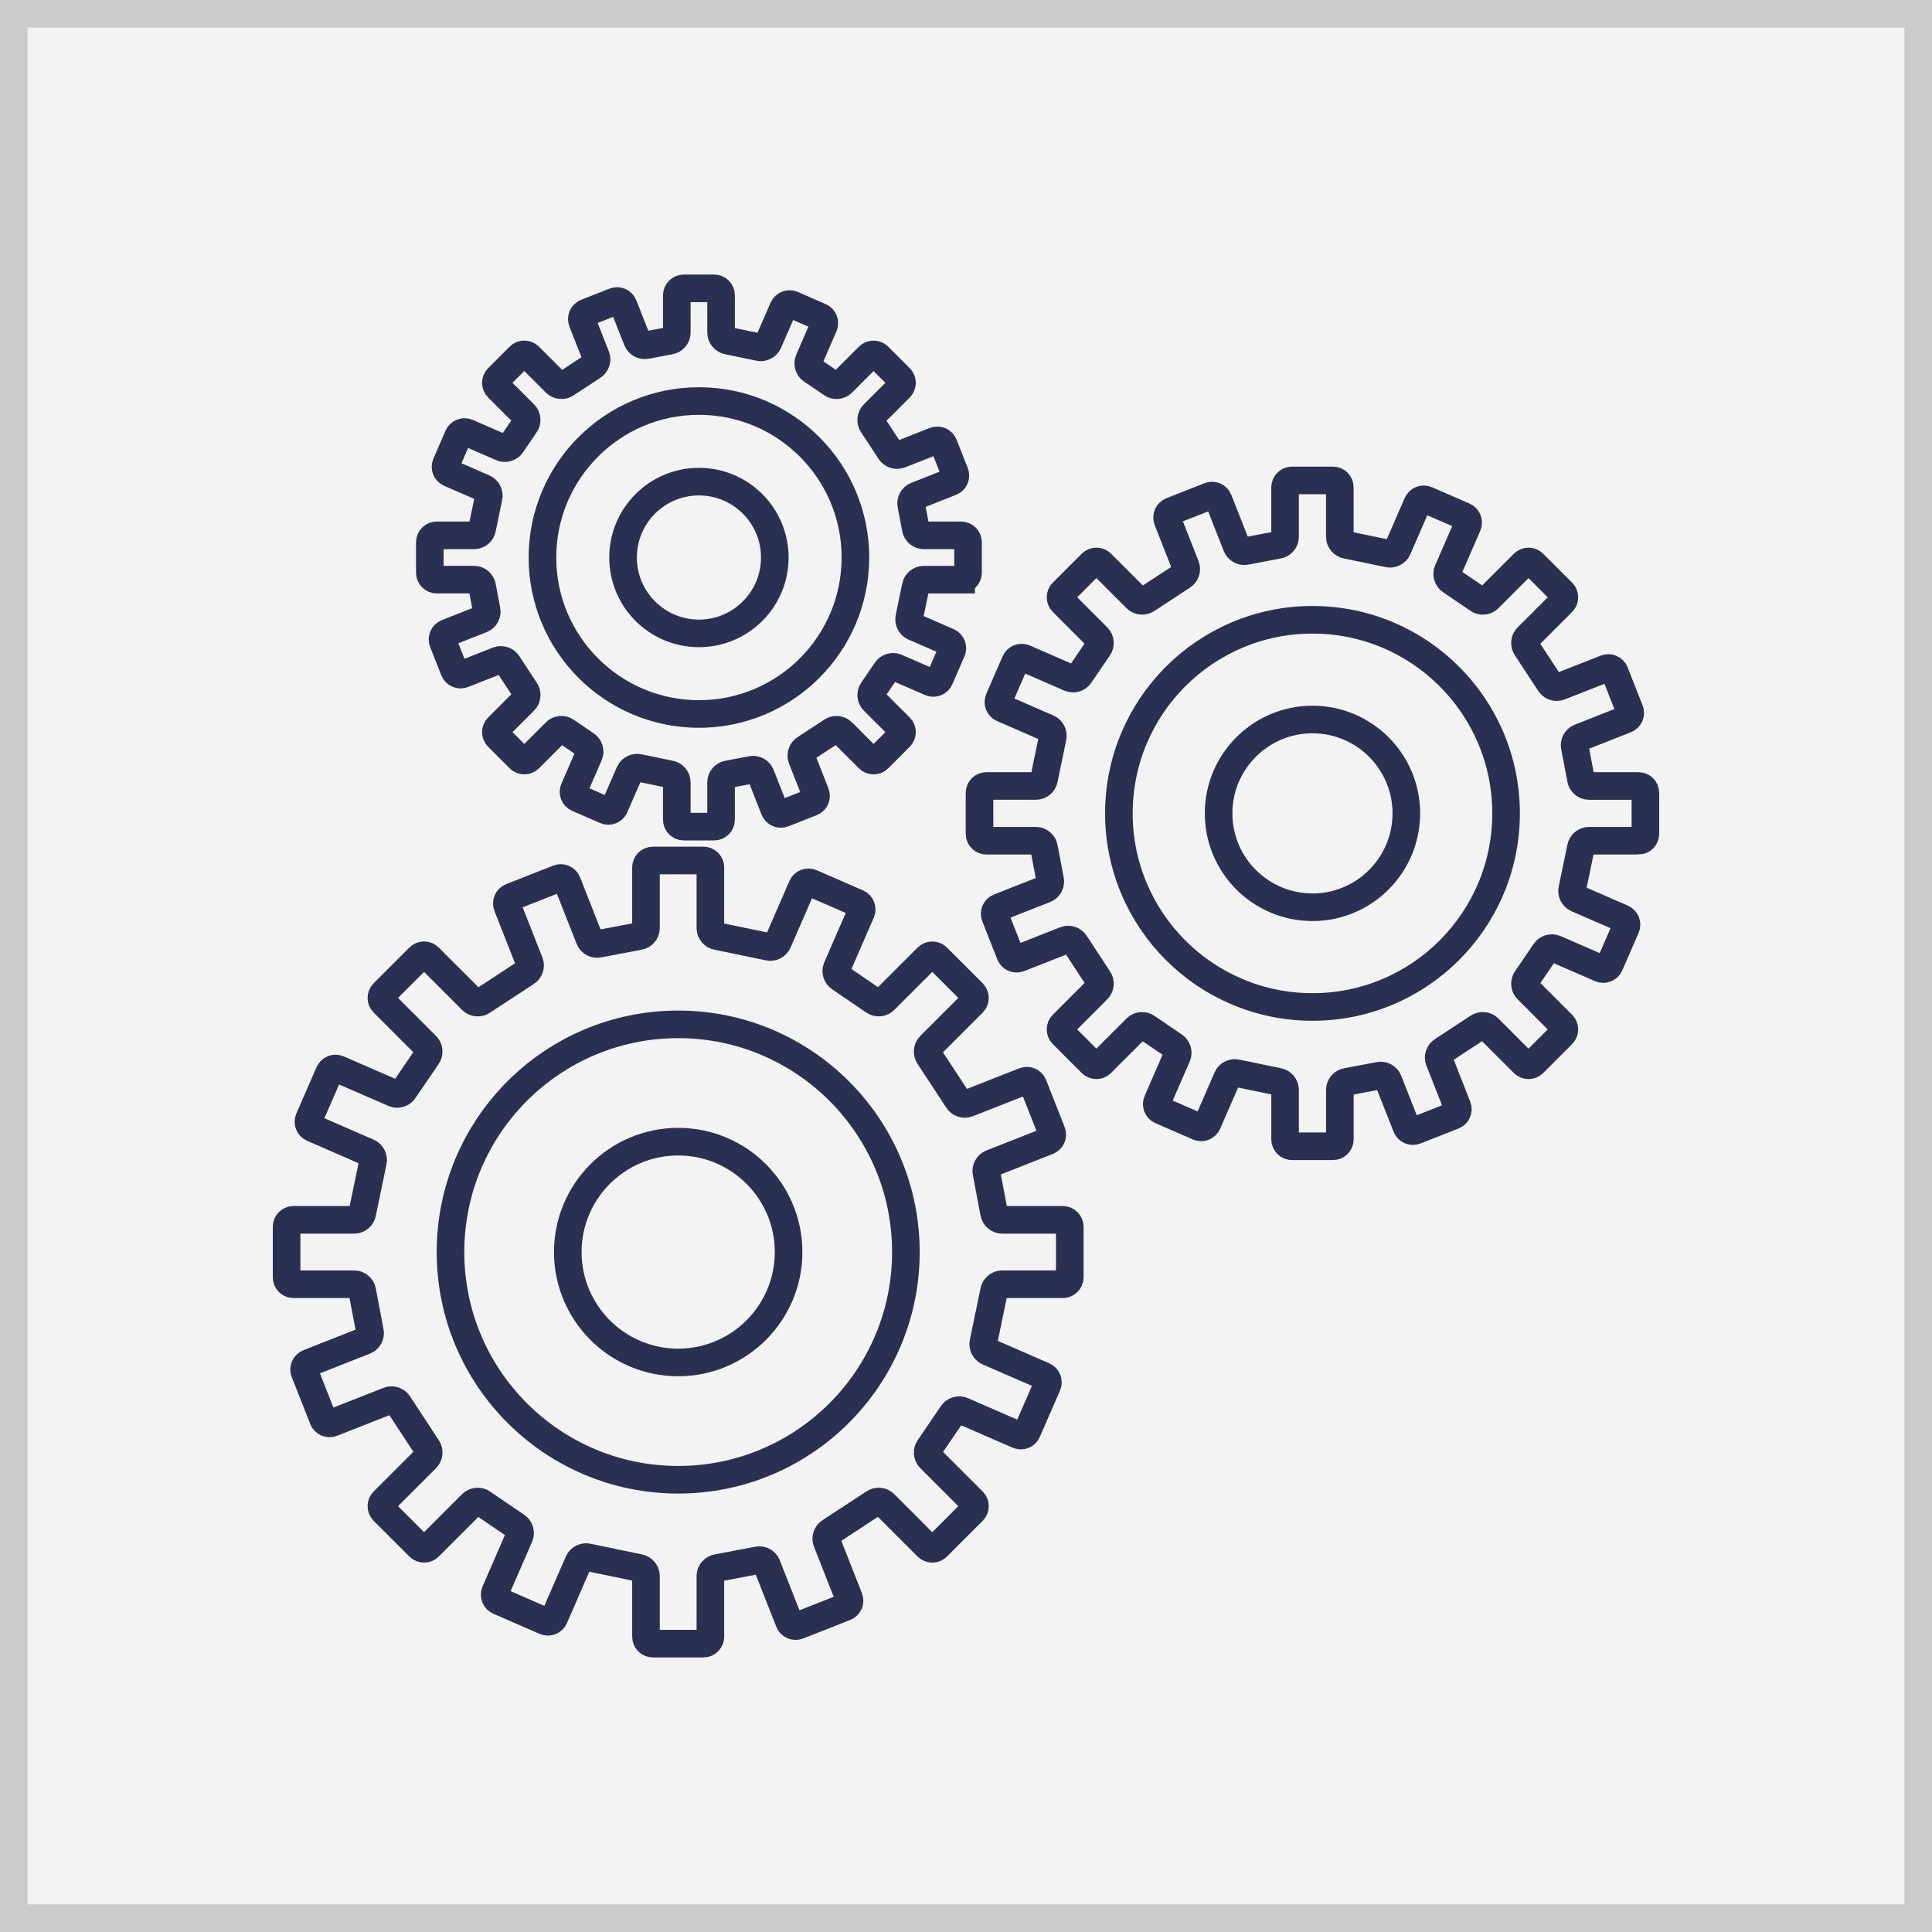
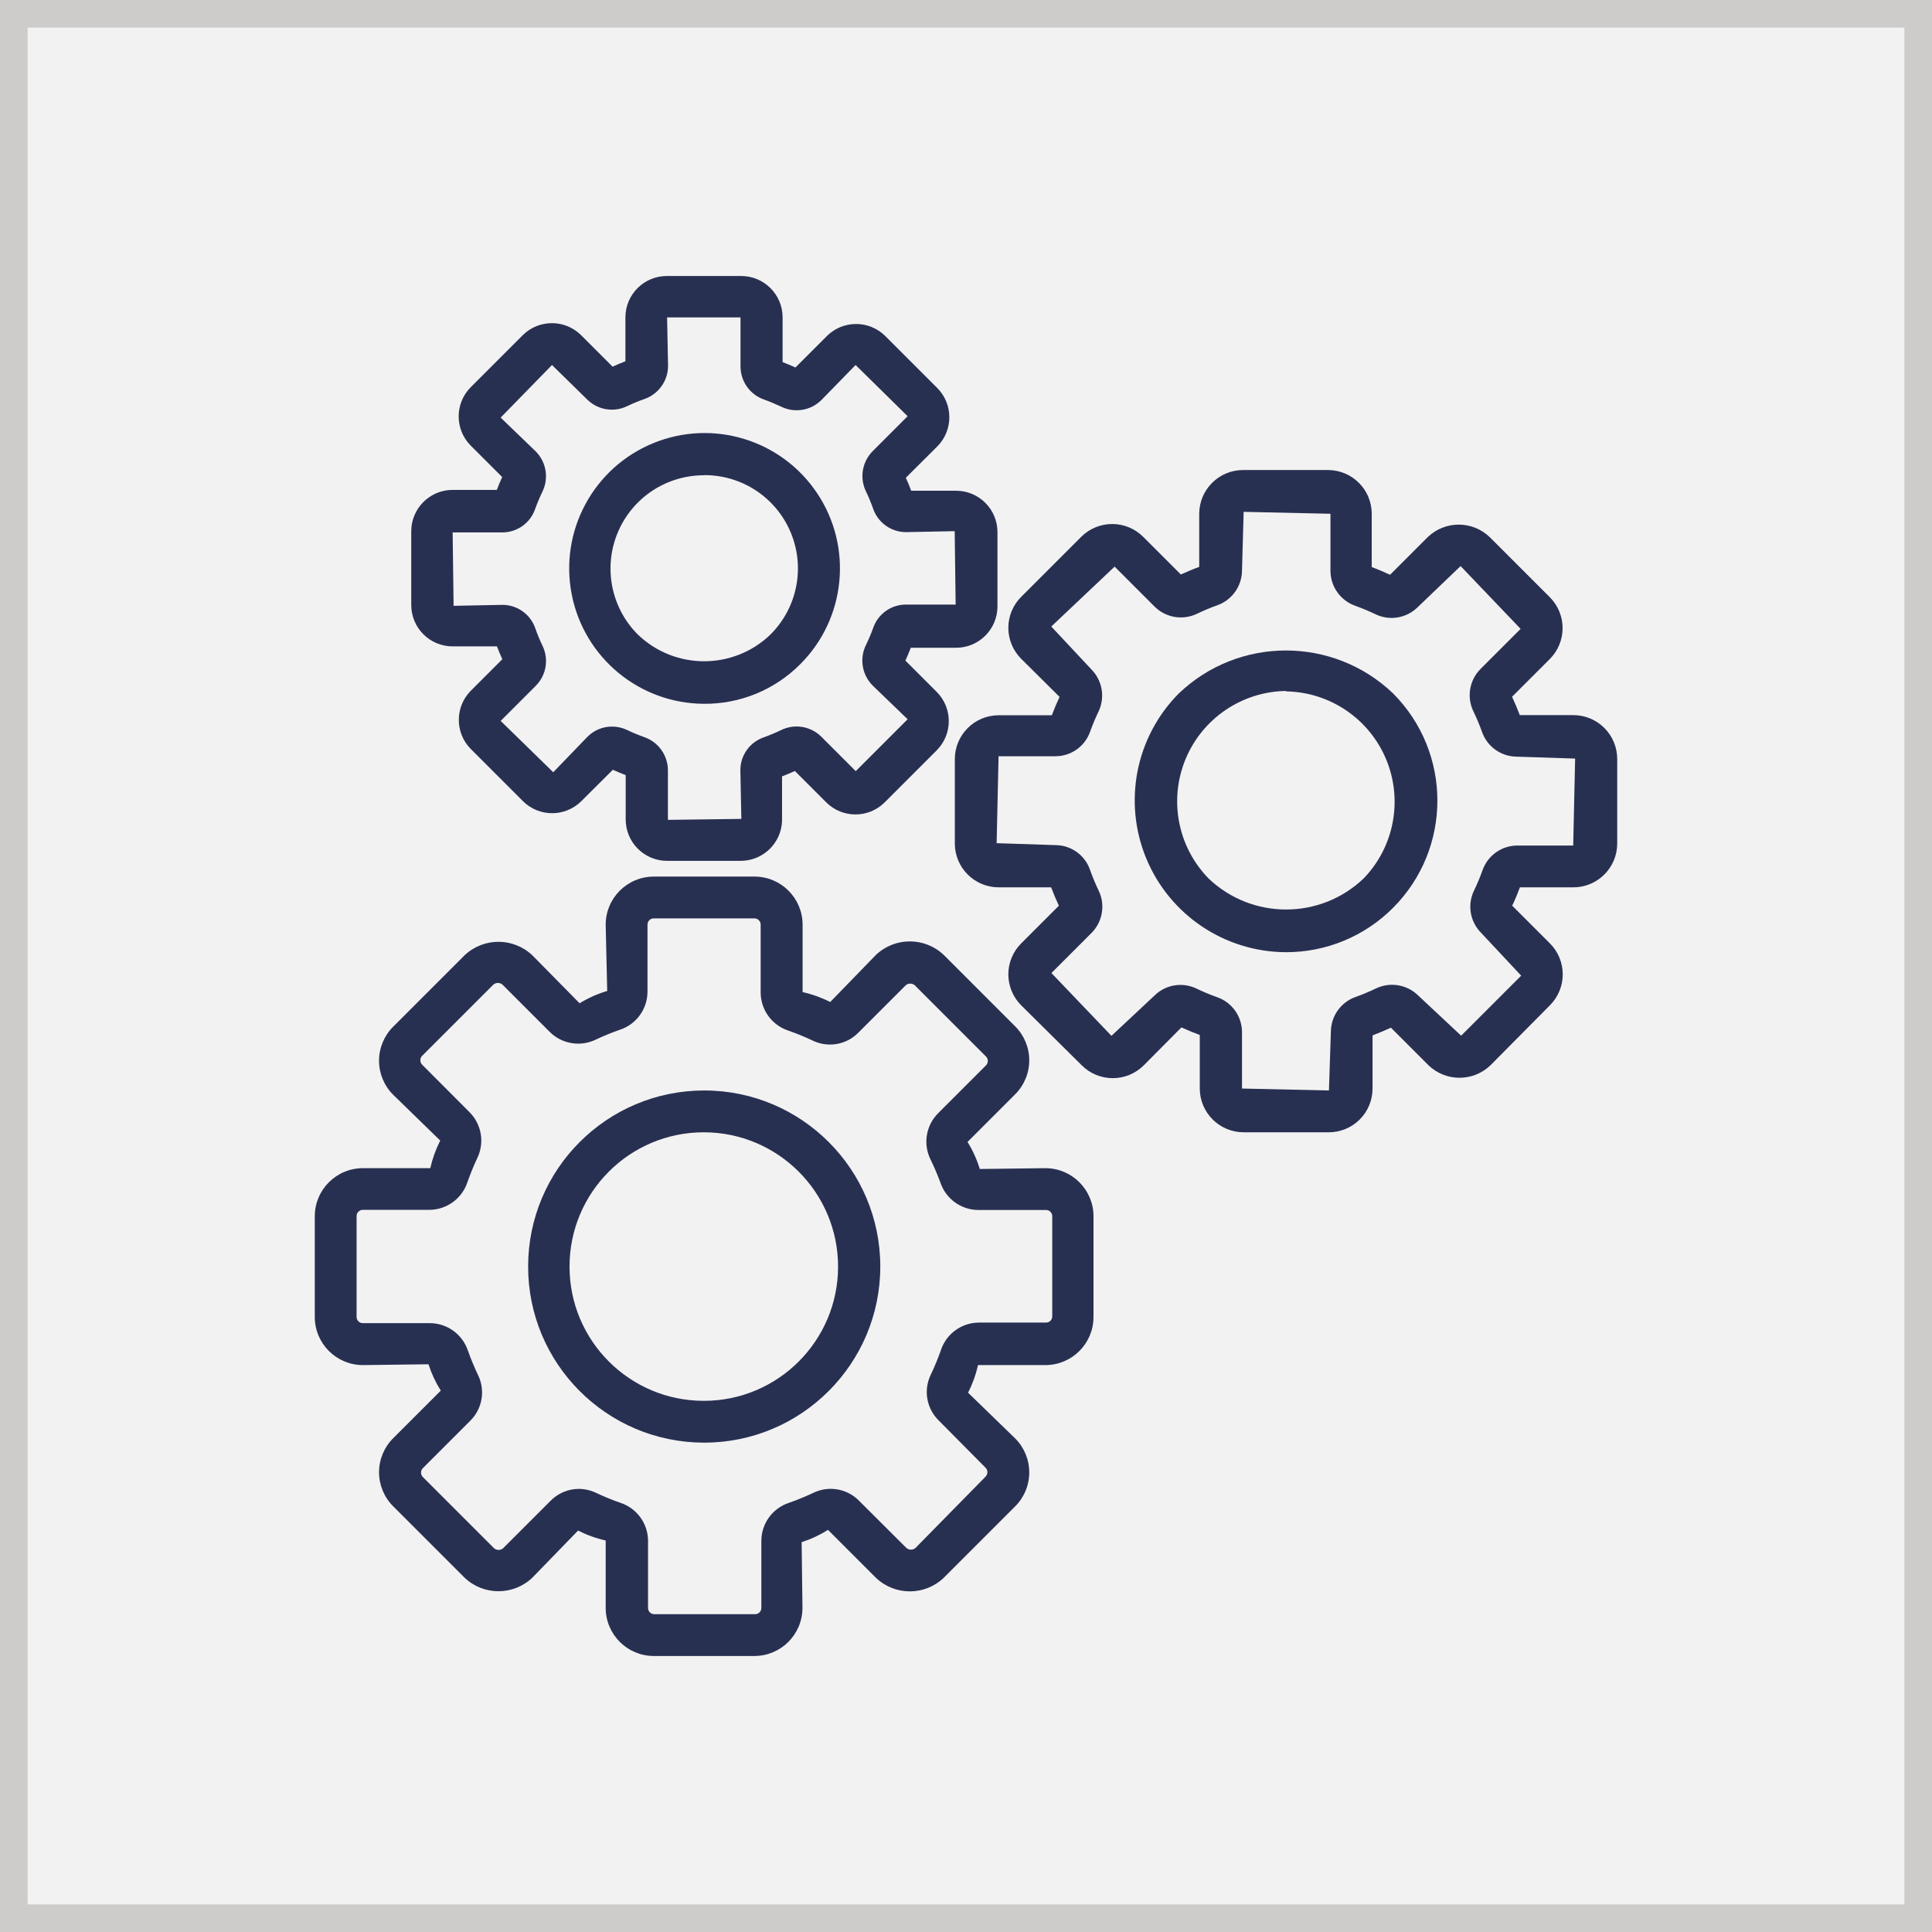
- <svg xmlns="http://www.w3.org/2000/svg" version="1.1" id="Layer_1" x="0px" y="0px" width="140px" height="140px" viewBox="0 0 140 140" enable-background="new 0 0 140 140" xml:space="preserve">
-   <g>
-     <g>
-       <rect x="1" y="1" fill="#F3F3F3" width="138" height="138" />
-       <g>
-         <path fill="#CDCCCC" d="M138,2v136H2V2H138 M140,0H0v140h140V0L140,0z" />
-       </g>
-     </g>
-     <g>
-       <g>
-         <path fill="none" stroke="#2A3052" stroke-width="2" d="M65.644,90.729c0,9.109-7.391,16.5-16.5,16.5     c-9.11,0-16.5-7.391-16.5-16.5c0-9.111,7.39-16.5,16.5-16.5C58.253,74.229,65.644,81.617,65.644,90.729z" />
-         <path fill="none" stroke="#2A3052" stroke-width="2" d="M57.144,90.729c0,4.414-3.586,8-8,8c-4.415,0-8-3.586-8-8s3.585-8,8-8     C53.558,82.729,57.144,86.314,57.144,90.729z" />
-         <g>
-           <path fill="none" stroke="#2A3052" stroke-width="2" d="M77.02,93.061c0.275,0,0.5-0.225,0.5-0.5v-3.666      c0-0.275-0.225-0.5-0.5-0.5H72.61c-0.275,0-0.533-0.223-0.573-0.495l-0.556-2.927c-0.063-0.268,0.094-0.568,0.35-0.67      l4.105-1.617c0.256-0.102,0.383-0.393,0.281-0.648l-1.343-3.412c-0.102-0.256-0.393-0.383-0.648-0.281l-4.106,1.615      c-0.256,0.102-0.579-0.011-0.717-0.248l-2.077-3.167c-0.163-0.222-0.136-0.563,0.058-0.757l3.12-3.121      c0.194-0.194,0.194-0.513,0-0.707l-2.593-2.592c-0.194-0.194-0.513-0.194-0.707,0l-3.12,3.12      c-0.194,0.194-0.534,0.219-0.754,0.055l-2.462-1.678c-0.233-0.145-0.335-0.47-0.226-0.722l1.76-4.046      c0.109-0.252-0.007-0.548-0.259-0.658l-3.362-1.463c-0.252-0.109-0.548,0.007-0.658,0.259l-1.758,4.042      c-0.109,0.252-0.417,0.401-0.683,0.331l-3.711-0.769c-0.272-0.042-0.494-0.302-0.494-0.577v-4.409c0-0.275-0.225-0.5-0.5-0.5      h-3.667c-0.275,0-0.5,0.225-0.5,0.5v4.409c0,0.275-0.223,0.533-0.495,0.573l-2.927,0.556c-0.268,0.063-0.569-0.094-0.669-0.35      l-1.617-4.104c-0.101-0.256-0.393-0.383-0.648-0.282l-3.411,1.344c-0.256,0.101-0.383,0.393-0.282,0.648l1.616,4.105      c0.101,0.256-0.011,0.579-0.249,0.717l-3.168,2.077c-0.222,0.162-0.563,0.136-0.757-0.059l-3.12-3.12      c-0.194-0.194-0.513-0.194-0.707,0l-2.593,2.592c-0.194,0.194-0.194,0.513,0,0.707l3.119,3.121      c0.194,0.194,0.219,0.534,0.055,0.754l-1.677,2.462c-0.145,0.233-0.47,0.335-0.722,0.226l-4.046-1.76      c-0.252-0.109-0.548,0.007-0.658,0.26l-1.463,3.361c-0.109,0.253,0.007,0.549,0.259,0.658l4.042,1.76      c0.252,0.109,0.401,0.417,0.331,0.683l-0.769,3.71c-0.042,0.271-0.302,0.494-0.577,0.494h-4.409c-0.275,0-0.5,0.225-0.5,0.5      v3.666c0,0.275,0.225,0.5,0.5,0.5h4.409c0.275,0,0.533,0.223,0.573,0.495l0.556,2.927c0.064,0.268-0.094,0.568-0.35,0.67      l-4.104,1.617c-0.256,0.102-0.383,0.393-0.282,0.648l1.344,3.412c0.101,0.256,0.393,0.383,0.648,0.281l4.105-1.615      c0.256-0.102,0.579,0.011,0.717,0.248l2.076,3.167c0.163,0.222,0.136,0.563-0.058,0.757l-3.119,3.121      c-0.194,0.194-0.194,0.513,0,0.707l2.593,2.592c0.194,0.194,0.513,0.194,0.707,0l3.12-3.119      c0.194-0.194,0.534-0.219,0.754-0.055l2.462,1.678c0.233,0.146,0.335,0.47,0.226,0.723l-1.76,4.045      c-0.109,0.253,0.007,0.549,0.259,0.658l3.362,1.463c0.252,0.109,0.548-0.007,0.658-0.26l1.759-4.041      c0.109-0.253,0.417-0.401,0.683-0.331l3.71,0.769c0.272,0.042,0.494,0.301,0.494,0.576v4.41c0,0.275,0.225,0.5,0.5,0.5h3.667      c0.275,0,0.5-0.225,0.5-0.5v-4.41c0-0.275,0.223-0.532,0.495-0.572l2.928-0.557c0.268-0.063,0.569,0.094,0.669,0.35l1.616,4.105      c0.101,0.256,0.393,0.383,0.648,0.282l3.412-1.344c0.256-0.101,0.383-0.392,0.282-0.647l-1.616-4.107      c-0.101-0.256,0.011-0.578,0.249-0.717l3.167-2.075c0.222-0.163,0.563-0.137,0.757,0.058l3.12,3.119      c0.194,0.194,0.513,0.194,0.707,0l2.593-2.592c0.194-0.194,0.194-0.513,0-0.707l-3.12-3.121      c-0.194-0.194-0.219-0.534-0.055-0.754l1.678-2.462c0.145-0.233,0.47-0.335,0.722-0.226l4.045,1.76      c0.253,0.109,0.549-0.007,0.658-0.26l1.463-3.361c0.109-0.253-0.007-0.549-0.259-0.658l-4.043-1.76      c-0.252-0.109-0.4-0.417-0.33-0.683l0.77-3.71c0.042-0.271,0.301-0.494,0.576-0.494H77.02z" />
-         </g>
-       </g>
-       <g>
-         <path fill="none" stroke="#2A3052" stroke-width="2" d="M109.136,58.94c0,7.745-6.284,14.029-14.029,14.029     c-7.746,0-14.028-6.284-14.028-14.029c0-7.746,6.282-14.028,14.028-14.028C102.852,44.912,109.136,51.194,109.136,58.94z" />
-         <path fill="none" stroke="#2A3052" stroke-width="2" d="M101.908,58.94c0,3.753-3.049,6.802-6.802,6.802     c-3.754,0-6.802-3.049-6.802-6.802s3.048-6.802,6.802-6.802C98.859,52.138,101.908,55.187,101.908,58.94z" />
-         <g>
-           <path fill="none" stroke="#2A3052" stroke-width="2" d="M118.732,60.923c0.275,0,0.5-0.225,0.5-0.5v-2.968      c0-0.275-0.225-0.5-0.5-0.5h-3.599c-0.275,0-0.533-0.223-0.573-0.495l-0.444-2.342c-0.063-0.268,0.094-0.569,0.35-0.669      l3.352-1.32c0.256-0.101,0.383-0.393,0.281-0.648l-1.087-2.761c-0.102-0.256-0.393-0.383-0.648-0.282l-3.353,1.319      c-0.256,0.101-0.578-0.011-0.717-0.249l-1.683-2.568c-0.163-0.222-0.137-0.563,0.058-0.757l2.547-2.547      c0.194-0.194,0.194-0.513,0-0.707l-2.099-2.099c-0.194-0.194-0.513-0.194-0.707,0l-2.547,2.547      c-0.194,0.194-0.534,0.219-0.754,0.055l-1.971-1.342c-0.233-0.145-0.335-0.47-0.226-0.722l1.437-3.303      c0.109-0.252-0.007-0.548-0.26-0.658l-2.721-1.184c-0.253-0.109-0.549,0.007-0.658,0.259l-1.435,3.299      c-0.109,0.252-0.417,0.401-0.683,0.331l-3.009-0.624c-0.271-0.042-0.494-0.302-0.494-0.577v-3.599c0-0.275-0.225-0.5-0.5-0.5      h-2.968c-0.275,0-0.5,0.225-0.5,0.5v3.599c0,0.275-0.223,0.533-0.495,0.573l-2.342,0.444c-0.268,0.063-0.568-0.094-0.67-0.35      l-1.318-3.351c-0.102-0.256-0.393-0.383-0.648-0.282l-2.762,1.088c-0.256,0.101-0.383,0.393-0.282,0.648l1.319,3.352      c0.101,0.256-0.012,0.579-0.249,0.717l-2.568,1.683c-0.222,0.163-0.563,0.136-0.757-0.058l-2.547-2.547      c-0.194-0.194-0.513-0.194-0.707,0l-2.099,2.099c-0.194,0.194-0.194,0.513,0,0.707l2.547,2.547      c0.194,0.194,0.219,0.534,0.055,0.754l-1.342,1.97c-0.146,0.233-0.47,0.335-0.723,0.226l-3.302-1.437      c-0.253-0.109-0.549,0.007-0.658,0.259l-1.184,2.722c-0.109,0.252,0.007,0.548,0.259,0.658l3.299,1.436      c0.253,0.109,0.401,0.417,0.331,0.683l-0.623,3.008c-0.043,0.272-0.302,0.494-0.577,0.494h-3.599c-0.275,0-0.5,0.225-0.5,0.5      v2.968c0,0.275,0.225,0.5,0.5,0.5h3.599c0.275,0,0.533,0.223,0.573,0.495l0.444,2.342c0.063,0.268-0.094,0.569-0.35,0.669      l-3.351,1.319c-0.256,0.101-0.383,0.393-0.282,0.648l1.088,2.762c0.101,0.256,0.392,0.383,0.647,0.282l3.353-1.318      c0.256-0.101,0.578,0.011,0.717,0.249l1.683,2.567c0.163,0.222,0.137,0.563-0.058,0.757l-2.547,2.547      c-0.194,0.194-0.194,0.513,0,0.707l2.099,2.1c0.194,0.194,0.513,0.194,0.707,0l2.547-2.547c0.194-0.194,0.534-0.219,0.755-0.055      l1.97,1.342c0.233,0.146,0.335,0.47,0.226,0.723l-1.437,3.301c-0.109,0.253,0.007,0.549,0.26,0.658l2.721,1.184      c0.253,0.109,0.549-0.007,0.658-0.259l1.436-3.299c0.109-0.252,0.417-0.4,0.683-0.33l3.008,0.623      c0.271,0.043,0.494,0.302,0.494,0.577v3.598c0,0.275,0.225,0.5,0.5,0.5h2.968c0.275,0,0.5-0.225,0.5-0.5v-3.598      c0-0.275,0.223-0.533,0.495-0.573l2.343-0.444c0.268-0.063,0.568,0.094,0.67,0.35l1.318,3.35      c0.102,0.256,0.393,0.383,0.648,0.281l2.762-1.086c0.256-0.102,0.383-0.393,0.281-0.648l-1.318-3.352      c-0.102-0.256,0.011-0.578,0.248-0.717l2.568-1.683c0.222-0.163,0.563-0.137,0.757,0.058l2.547,2.547      c0.194,0.194,0.513,0.194,0.707,0l2.099-2.1c0.194-0.194,0.194-0.513,0-0.707l-2.547-2.547      c-0.194-0.194-0.219-0.534-0.055-0.754l1.342-1.97c0.146-0.233,0.47-0.335,0.723-0.226l3.302,1.437      c0.253,0.109,0.549-0.007,0.658-0.259l1.184-2.722c0.109-0.252-0.007-0.548-0.26-0.658l-3.299-1.436      c-0.252-0.109-0.4-0.417-0.33-0.683l0.624-3.008c0.042-0.272,0.301-0.494,0.576-0.494H118.732z" />
-         </g>
-       </g>
-       <g>
-         <path fill="none" stroke="#2A3052" stroke-width="2" d="M61.987,40.399c0,6.26-5.08,11.339-11.34,11.339     c-6.261,0-11.339-5.079-11.339-11.339c0-6.261,5.078-11.339,11.339-11.339C56.907,29.06,61.987,34.138,61.987,40.399z" />
-         <circle fill="none" stroke="#2A3052" stroke-width="2" cx="50.647" cy="40.399" r="5.498" />
-         <g>
-           <path fill="none" stroke="#2A3052" stroke-width="2" d="M69.648,42.002c0.275,0,0.5-0.225,0.5-0.5v-2.208      c0-0.275-0.225-0.5-0.5-0.5h-2.717c-0.275,0-0.533-0.223-0.573-0.495l-0.323-1.705c-0.063-0.268,0.094-0.569,0.35-0.669      l2.53-0.997c0.256-0.101,0.383-0.393,0.282-0.648l-0.81-2.053c-0.101-0.256-0.393-0.383-0.648-0.282l-2.531,0.996      c-0.256,0.101-0.579-0.011-0.717-0.249l-1.255-1.916c-0.163-0.222-0.136-0.563,0.058-0.757l1.924-1.923      c0.194-0.194,0.194-0.513,0-0.707l-1.562-1.562c-0.194-0.194-0.513-0.194-0.707,0l-1.923,1.924      c-0.194,0.194-0.534,0.219-0.754,0.054l-1.434-0.976c-0.233-0.145-0.335-0.47-0.226-0.722l1.085-2.495      c0.109-0.252-0.007-0.548-0.259-0.658l-2.024-0.88c-0.252-0.109-0.548,0.007-0.658,0.259l-1.083,2.49      c-0.109,0.252-0.417,0.401-0.683,0.331l-2.244-0.465c-0.272-0.042-0.494-0.302-0.494-0.577v-2.717c0-0.275-0.225-0.5-0.5-0.5      h-2.208c-0.275,0-0.5,0.225-0.5,0.5v2.717c0,0.275-0.223,0.533-0.495,0.573l-1.705,0.323c-0.268,0.063-0.569-0.094-0.669-0.35      l-0.996-2.53c-0.101-0.256-0.393-0.383-0.648-0.282l-2.054,0.81c-0.256,0.101-0.383,0.393-0.282,0.648l0.996,2.53      c0.101,0.256-0.011,0.579-0.249,0.717l-1.916,1.256c-0.222,0.163-0.563,0.136-0.757-0.058l-1.923-1.924      c-0.194-0.194-0.513-0.194-0.707,0l-1.562,1.562c-0.194,0.194-0.194,0.513,0,0.707l1.923,1.923      c0.194,0.194,0.219,0.534,0.055,0.754l-0.976,1.434c-0.145,0.233-0.47,0.335-0.722,0.226l-2.495-1.085      c-0.252-0.109-0.548,0.007-0.658,0.259l-0.88,2.024c-0.109,0.252,0.007,0.548,0.259,0.658l2.49,1.083      c0.252,0.11,0.401,0.417,0.331,0.683L34.941,38.3c-0.042,0.272-0.302,0.494-0.577,0.494h-2.717c-0.275,0-0.5,0.225-0.5,0.5      v2.208c0,0.275,0.225,0.5,0.5,0.5h2.717c0.275,0,0.533,0.223,0.573,0.495l0.324,1.705c0.063,0.268-0.094,0.569-0.35,0.669      l-2.529,0.996c-0.256,0.101-0.383,0.393-0.282,0.648l0.809,2.054c0.101,0.256,0.393,0.383,0.648,0.282l2.53-0.995      c0.256-0.101,0.579,0.011,0.717,0.249l1.255,1.915c0.163,0.222,0.136,0.563-0.058,0.757L36.078,52.7      c-0.194,0.194-0.194,0.513,0,0.707l1.562,1.562c0.194,0.194,0.513,0.194,0.707,0l1.923-1.924      c0.194-0.194,0.534-0.219,0.754-0.054l1.434,0.976c0.233,0.145,0.335,0.47,0.226,0.722l-1.085,2.495      c-0.109,0.252,0.007,0.548,0.259,0.658l2.024,0.88c0.252,0.109,0.548-0.007,0.658-0.259l1.083-2.49      c0.11-0.252,0.417-0.401,0.683-0.331l2.243,0.464c0.272,0.042,0.494,0.302,0.494,0.577v2.717c0,0.275,0.225,0.5,0.5,0.5h2.208      c0.275,0,0.5-0.225,0.5-0.5v-2.717c0-0.275,0.223-0.533,0.495-0.573l1.706-0.323c0.268-0.063,0.569,0.094,0.669,0.35      l0.996,2.529c0.101,0.256,0.393,0.383,0.648,0.282l2.053-0.809c0.256-0.101,0.383-0.393,0.282-0.648l-0.996-2.53      c-0.101-0.256,0.011-0.579,0.249-0.717l1.916-1.256c0.222-0.163,0.563-0.136,0.757,0.058l1.923,1.924      c0.194,0.194,0.513,0.194,0.707,0l1.562-1.562c0.194-0.194,0.194-0.513,0-0.707l-1.924-1.923      c-0.194-0.194-0.219-0.534-0.055-0.754l0.977-1.434c0.145-0.233,0.47-0.335,0.722-0.226l2.495,1.085      c0.252,0.109,0.548-0.007,0.658-0.259l0.88-2.024c0.109-0.252-0.007-0.548-0.259-0.658l-2.49-1.083      c-0.252-0.11-0.401-0.417-0.331-0.683l0.465-2.243c0.042-0.272,0.302-0.494,0.577-0.494H69.648z" />
-         </g>
-       </g>
-     </g>
-   </g>
+ <svg xmlns="http://www.w3.org/2000/svg" id="Layer_1" data-name="Layer 1" viewBox="0 0 140 140">
+   <defs>
+     <style>.cls-1{fill:#f3f2f2}.cls-2{fill:#cdcccb}.cls-3{fill:#283052}</style>
+   </defs>
+   <path class="cls-1" d="M1 1h138v138H1z" />
+   <path class="cls-2" d="M138 2v136H2V2h136m2-2H0v140h140V0z" />
+   <path class="cls-3" d="M51 104.54a12.76 12.76 0 1 1 12.79-12.76A12.77 12.77 0 0 1 51 104.54zm0-22.49a9.73 9.73 0 1 0 9.73 9.73A9.74 9.74 0 0 0 51 82.05z" />
+   <path class="cls-3" d="M54.68 120h-7.31a3.49 3.49 0 0 1-3.48-3.48v-4.89a8.51 8.51 0 0 1-2-.72l-3.31 3.41a3.56 3.56 0 0 1-4.92 0l-5.17-5.17a3.48 3.48 0 0 1 0-4.93l3.45-3.45a8.48 8.48 0 0 1-.89-1.91l-4.76.06a3.49 3.49 0 0 1-3.48-3.48v-7.31a3.49 3.49 0 0 1 3.48-3.48h4.89a8.64 8.64 0 0 1 .72-2l-3.41-3.32a3.48 3.48 0 0 1 0-4.93l5.17-5.17a3.57 3.57 0 0 1 4.92 0L42 72.7a8.31 8.31 0 0 1 2-.89L43.89 67a3.49 3.49 0 0 1 3.48-3.48h7.31A3.49 3.49 0 0 1 58.16 67v4.89a8.46 8.46 0 0 1 2 .72l3.31-3.41a3.57 3.57 0 0 1 4.92 0l5.17 5.17a3.48 3.48 0 0 1 0 4.93l-3.45 3.45a8.37 8.37 0 0 1 .89 1.96l4.76-.06a3.49 3.49 0 0 1 3.48 3.48v7.31a3.49 3.49 0 0 1-3.48 3.48h-4.89a8.46 8.46 0 0 1-.72 2l3.41 3.31a3.48 3.48 0 0 1 0 4.93l-5.17 5.17a3.56 3.56 0 0 1-4.92 0L60 110.86a8.36 8.36 0 0 1-1.91.89l.06 4.76a3.49 3.49 0 0 1-3.47 3.49zm-12.75-12.11a3 3 0 0 1 1.27.29 17.89 17.89 0 0 0 1.76.72 2.91 2.91 0 0 1 2 2.73v4.89a.45.45 0 0 0 .45.45h7.31a.45.45 0 0 0 .45-.45v-4.89a2.91 2.91 0 0 1 2-2.73 18 18 0 0 0 1.76-.72 2.88 2.88 0 0 1 3.3.55l3.46 3.45a.51.51 0 0 0 .64 0l5.09-5.18a.45.45 0 0 0 .13-.32.44.44 0 0 0-.13-.32L68 102.91a2.88 2.88 0 0 1-.55-3.3 18 18 0 0 0 .73-1.77 2.91 2.91 0 0 1 2.73-2h4.89a.45.45 0 0 0 .45-.45v-7.26a.45.45 0 0 0-.45-.45h-4.93a2.91 2.91 0 0 1-2.73-2 18.3 18.3 0 0 0-.72-1.68 2.91 2.91 0 0 1 .58-3.35l3.45-3.45a.45.45 0 0 0 .13-.32.44.44 0 0 0-.13-.32l-5.17-5.17a.51.51 0 0 0-.64 0l-3.46 3.46a2.88 2.88 0 0 1-3.3.55 17.47 17.47 0 0 0-1.76-.72 2.92 2.92 0 0 1-2-2.73V67a.45.45 0 0 0-.45-.45h-7.3a.45.45 0 0 0-.45.45v4.89a2.91 2.91 0 0 1-2 2.73 17.43 17.43 0 0 0-1.76.72 2.92 2.92 0 0 1-3.31-.55l-3.45-3.45a.51.51 0 0 0-.64 0l-5.17 5.17a.45.45 0 0 0-.13.32.44.44 0 0 0 .13.32l3.45 3.46a2.91 2.91 0 0 1 .55 3.3 19 19 0 0 0-.72 1.76 2.92 2.92 0 0 1-2.73 2h-4.85a.45.45 0 0 0-.45.45v7.31a.45.45 0 0 0 .45.45h4.89a2.92 2.92 0 0 1 2.73 2 18.38 18.38 0 0 0 .73 1.76 2.88 2.88 0 0 1-.55 3.3l-3.45 3.45a.45.45 0 0 0-.13.32.44.44 0 0 0 .13.32l5.17 5.17a.51.51 0 0 0 .64 0l3.45-3.45a2.88 2.88 0 0 1 2.03-.86zM93.19 69a11 11 0 0 1-7.77-18.75 11.24 11.24 0 0 1 15.53 0 11 11 0 0 1 0 15.53A10.91 10.91 0 0 1 93.19 69zm0-18.93a8 8 0 0 0-5.62 13.58 8.14 8.14 0 0 0 11.25 0 8 8 0 0 0-5.63-13.55z" />
+   <path class="cls-3" d="M96.27 82.05h-6.16a3.18 3.18 0 0 1-3.17-3.17V75q-.67-.25-1.33-.55l-2.73 2.75a3.18 3.18 0 0 1-4.49 0L74 72.85a3.17 3.17 0 0 1 0-4.49l2.73-2.73q-.31-.66-.56-1.33h-3.81a3.18 3.18 0 0 1-3.17-3.17V55a3.18 3.18 0 0 1 3.17-3.17h3.86q.25-.67.56-1.33L74 47.74a3.17 3.17 0 0 1 0-4.49l4.35-4.35a3.18 3.18 0 0 1 4.49 0l2.73 2.73c.44-.2.88-.39 1.33-.55v-3.85a3.18 3.18 0 0 1 3.17-3.17h6.16a3.17 3.17 0 0 1 3.17 3.17v3.86q.67.25 1.33.56l2.73-2.73a3.24 3.24 0 0 1 4.49 0l4.35 4.35a3.17 3.17 0 0 1 0 4.49l-2.73 2.73c.2.44.39.88.56 1.33H114a3.18 3.18 0 0 1 3.19 3.18v6.15A3.18 3.18 0 0 1 114 64.3h-3.86c-.17.45-.35.89-.56 1.33l2.73 2.73a3.17 3.17 0 0 1 0 4.49L108 77.2a3.24 3.24 0 0 1-4.48 0l-2.73-2.73c-.44.2-.88.39-1.33.56v3.86a3.17 3.17 0 0 1-3.19 3.16zM85.53 71.37a2.73 2.73 0 0 1 1.18.27 14.88 14.88 0 0 0 1.46.61A2.69 2.69 0 0 1 90 74.77v4.11l6.3.14.14-4.26a2.69 2.69 0 0 1 1.8-2.52 15.14 15.14 0 0 0 1.46-.61 2.7 2.7 0 0 1 3.07.51l3.11 2.91 4.35-4.35-2.91-3.11a2.68 2.68 0 0 1-.5-3.07 14.94 14.94 0 0 0 .61-1.46 2.68 2.68 0 0 1 2.52-1.79H114l.14-6.3-4.26-.14a2.68 2.68 0 0 1-2.5-1.83 15.38 15.38 0 0 0-.61-1.45 2.69 2.69 0 0 1 .51-3.07l2.91-2.91-4.35-4.55-3.11 2.98a2.69 2.69 0 0 1-3.06.51 15.24 15.24 0 0 0-1.46-.61 2.7 2.7 0 0 1-1.8-2.52v-4.15l-6.29-.14-.12 4.25a2.69 2.69 0 0 1-1.79 2.52 15 15 0 0 0-1.46.61 2.7 2.7 0 0 1-3.07-.5l-2.91-2.91-4.59 4.34 2.91 3.11a2.7 2.7 0 0 1 .51 3.06A15.13 15.13 0 0 0 79 53a2.66 2.66 0 0 1-2.52 1.8h-4.12l-.14 6.3 4.26.14A2.66 2.66 0 0 1 79 63.07a15.22 15.22 0 0 0 .61 1.46 2.69 2.69 0 0 1-.51 3.07l-2.91 2.91 4.35 4.55 3.11-2.91a2.66 2.66 0 0 1 1.88-.78zm24-5.54zm.73-1.75zm0-12.07zm-.73-1.75zM51 51a9.81 9.81 0 1 1 7-2.88A9.73 9.73 0 0 1 51 51zm0-16.56A6.76 6.76 0 0 0 46.24 46a6.93 6.93 0 0 0 9.57 0A6.76 6.76 0 0 0 51 34.43z" />
+   <path class="cls-3" d="M53.72 62.38h-5.38a3 3 0 0 1-3-3v-3.21q-.47-.18-.93-.39l-2.3 2.29a3 3 0 0 1-4.2 0l-3.81-3.81a3 3 0 0 1 0-4.19l2.3-2.3c-.14-.31-.27-.62-.39-.93H32.8a3 3 0 0 1-3-3V38.5a3 3 0 0 1 3-3H36c.12-.31.25-.62.39-.93l-2.3-2.3a3 3 0 0 1 0-4.19l3.81-3.81a3 3 0 0 1 4.19 0l2.3 2.3q.46-.21.93-.39V23a3 3 0 0 1 3-3h5.39a3 3 0 0 1 3 3v3.24q.47.18.93.39l2.3-2.3a3 3 0 0 1 4.19 0l3.81 3.81a3 3 0 0 1 0 4.19l-2.3 2.29q.21.46.39.94h3.25a3 3 0 0 1 3 3v5.38a3 3 0 0 1-3 3H66c-.12.31-.25.62-.39.93l2.29 2.29a3 3 0 0 1 0 4.19l-3.81 3.81a3 3 0 0 1-4.2 0l-2.29-2.29c-.31.14-.62.27-.93.39v3.25a3 3 0 0 1-2.95 2.87zm-9.39-9.73a2.58 2.58 0 0 1 1.12.25 12.48 12.48 0 0 0 1.25.52 2.55 2.55 0 0 1 1.7 2.39v3.6l5.32-.07-.07-3.53a2.51 2.51 0 0 1 1.7-2.38 13.22 13.22 0 0 0 1.26-.53 2.54 2.54 0 0 1 2.9.48l2.5 2.5 3.76-3.76-2.55-2.46a2.56 2.56 0 0 1-.48-2.9 12.12 12.12 0 0 0 .53-1.25 2.51 2.51 0 0 1 2.38-1.7h3.6l-.07-5.32-3.53.07a2.52 2.52 0 0 1-2.38-1.7 12 12 0 0 0-.52-1.25 2.56 2.56 0 0 1 .47-2.9l2.55-2.55L62 26.45 59.51 29a2.54 2.54 0 0 1-2.9.47c-.41-.19-.83-.37-1.25-.52a2.54 2.54 0 0 1-1.7-2.38V23h-5.32l.07 3.53a2.55 2.55 0 0 1-1.7 2.38 12.65 12.65 0 0 0-1.26.52 2.54 2.54 0 0 1-2.9-.48L40 26.45l-3.72 3.81 2.55 2.46a2.55 2.55 0 0 1 .48 2.9 12.57 12.57 0 0 0-.53 1.26 2.51 2.51 0 0 1-2.38 1.7h-3.6l.07 5.32 3.54-.07a2.52 2.52 0 0 1 2.38 1.7 12.09 12.09 0 0 0 .52 1.26 2.54 2.54 0 0 1-.48 2.9l-2.55 2.55 3.81 3.72 2.46-2.55a2.51 2.51 0 0 1 1.78-.76zm13.6 3zm0-28.9z" />
</svg>
